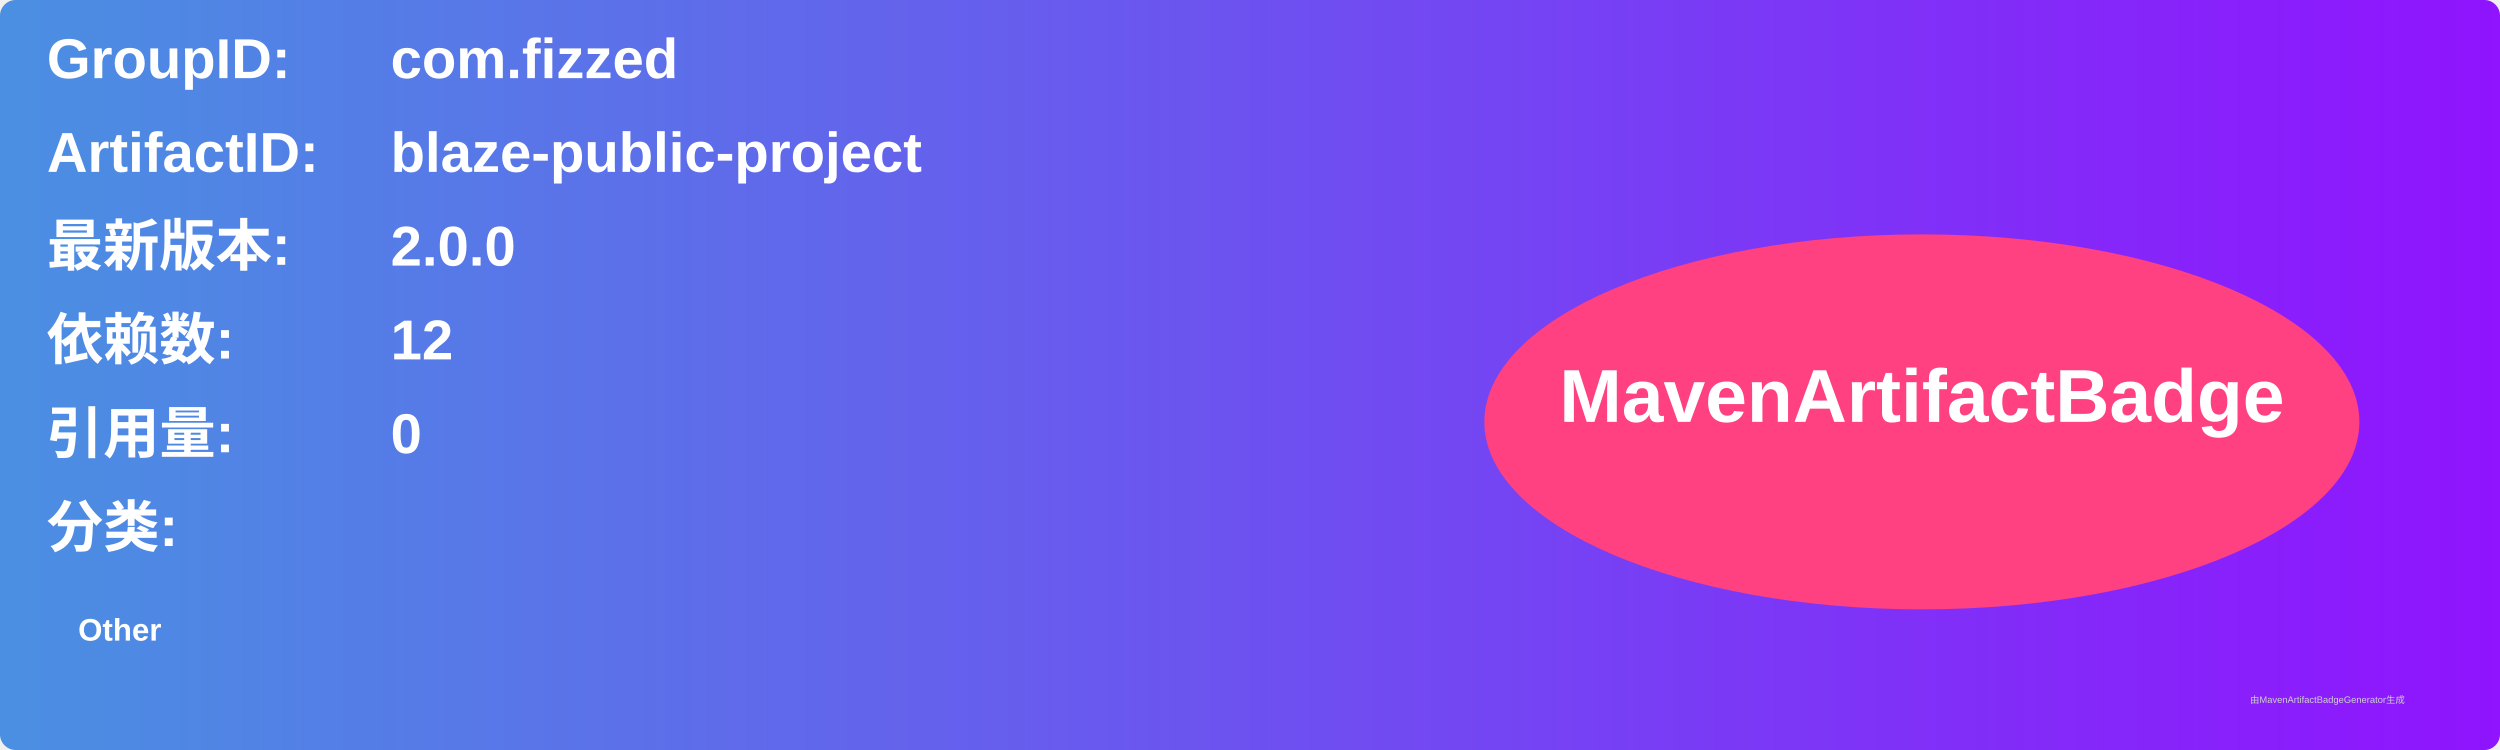
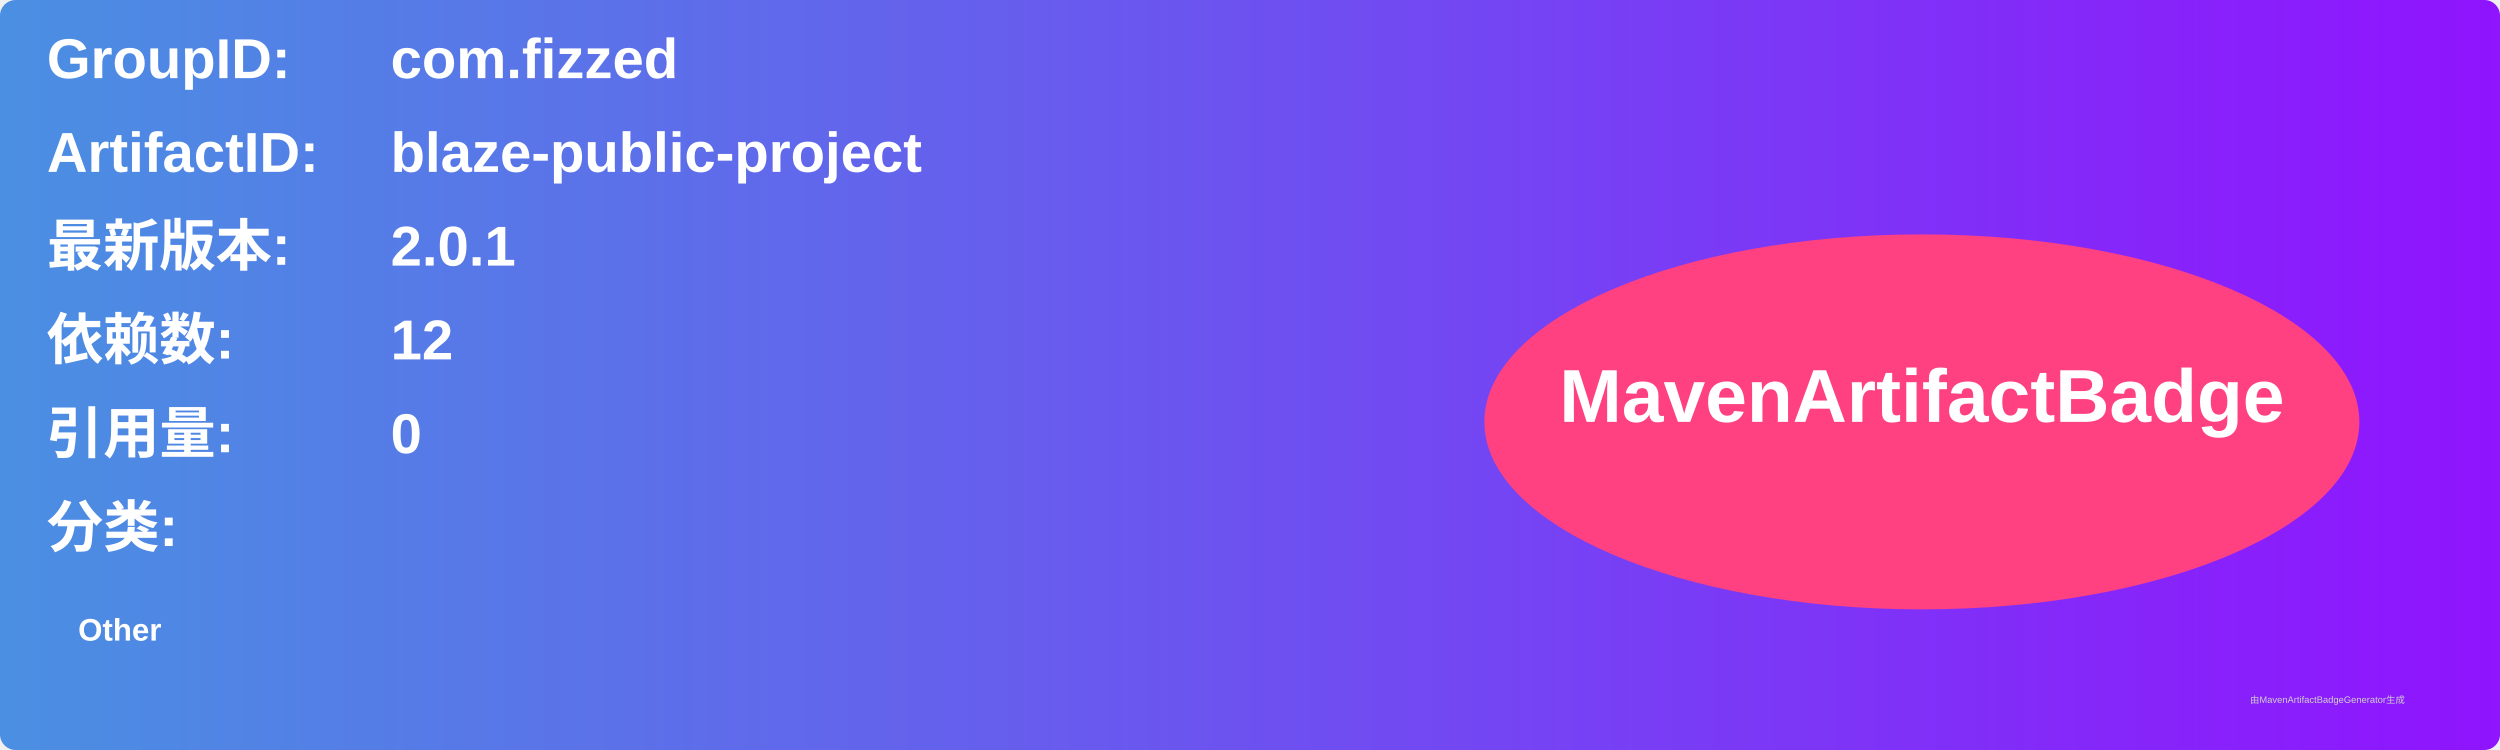
<svg xmlns="http://www.w3.org/2000/svg" width="800" height="240" viewBox="0 0 800 240">
  <linearGradient id="grad" x1="0%" y1="0%" x2="100%" y2="0%">
    <stop offset="0%" stop-color="#4a90e2" />
    <stop offset="100%" stop-color="#9013fe" />
  </linearGradient>
  <rect width="100%" height="100%" rx="5" ry="5" fill="url(#grad)" />
  <g transform="translate(15, 15)">
    <text x="0" y="10" font-family="Arial" font-size="18" fill="white" font-weight="bold" width="260">GroupID:</text>
    <text x="110" y="10" font-family="Arial" font-size="18" fill="white" font-weight="bold" width="460">com.fizzed</text>
    <text x="0" y="40" font-family="Arial" font-size="18" fill="white" font-weight="bold" width="260">ArtifactID:</text>
    <text x="110" y="40" font-family="Arial" font-size="18" fill="white" font-weight="bold" width="460">blaze-public-project</text>
    <text x="0" y="70" font-family="Arial" font-size="18" fill="white" font-weight="bold">最新版本:</text>
    <text x="110" y="70" font-family="Arial" font-size="18" fill="white" font-weight="bold">
-       <tspan font-weight="bold">2.0.0</tspan>
+       <tspan font-weight="bold">2.0.1</tspan>
    </text>
    <text x="0" y="100" font-family="Arial" font-size="18" fill="white" font-weight="bold">依赖数: </text>
    <text x="110" y="100" font-family="Arial" font-size="18" fill="white">
      <tspan font-weight="bold">12</tspan>
    </text>
    <text x="0" y="130" font-family="Arial" font-size="18" fill="white" font-weight="bold">引用量: </text>
    <text x="110" y="130" font-family="Arial" font-size="18" fill="white">
      <tspan font-weight="bold">0</tspan>
    </text>
    <text x="0" y="160" font-family="Arial" font-size="18" fill="white" font-weight="bold">分类:</text>
    <text x="10" y="190" font-family="Arial" font-size="10" fill="white">
      <tspan font-weight="bold">Other</tspan>
    </text>
    <ellipse cx="600" cy="120" rx="140" ry="60" fill="#ff4081" />
    <text x="600" y="120" text-anchor="middle" font-family="Arial" font-size="24" fill="white" font-weight="bold">MavenArtifactBadge</text>
  </g>
  <text x="720" y="225" font-family="Arial" font-size="3" fill="#d0d0d0">由MavenArtifactBadgeGenerator生成</text>
</svg>
